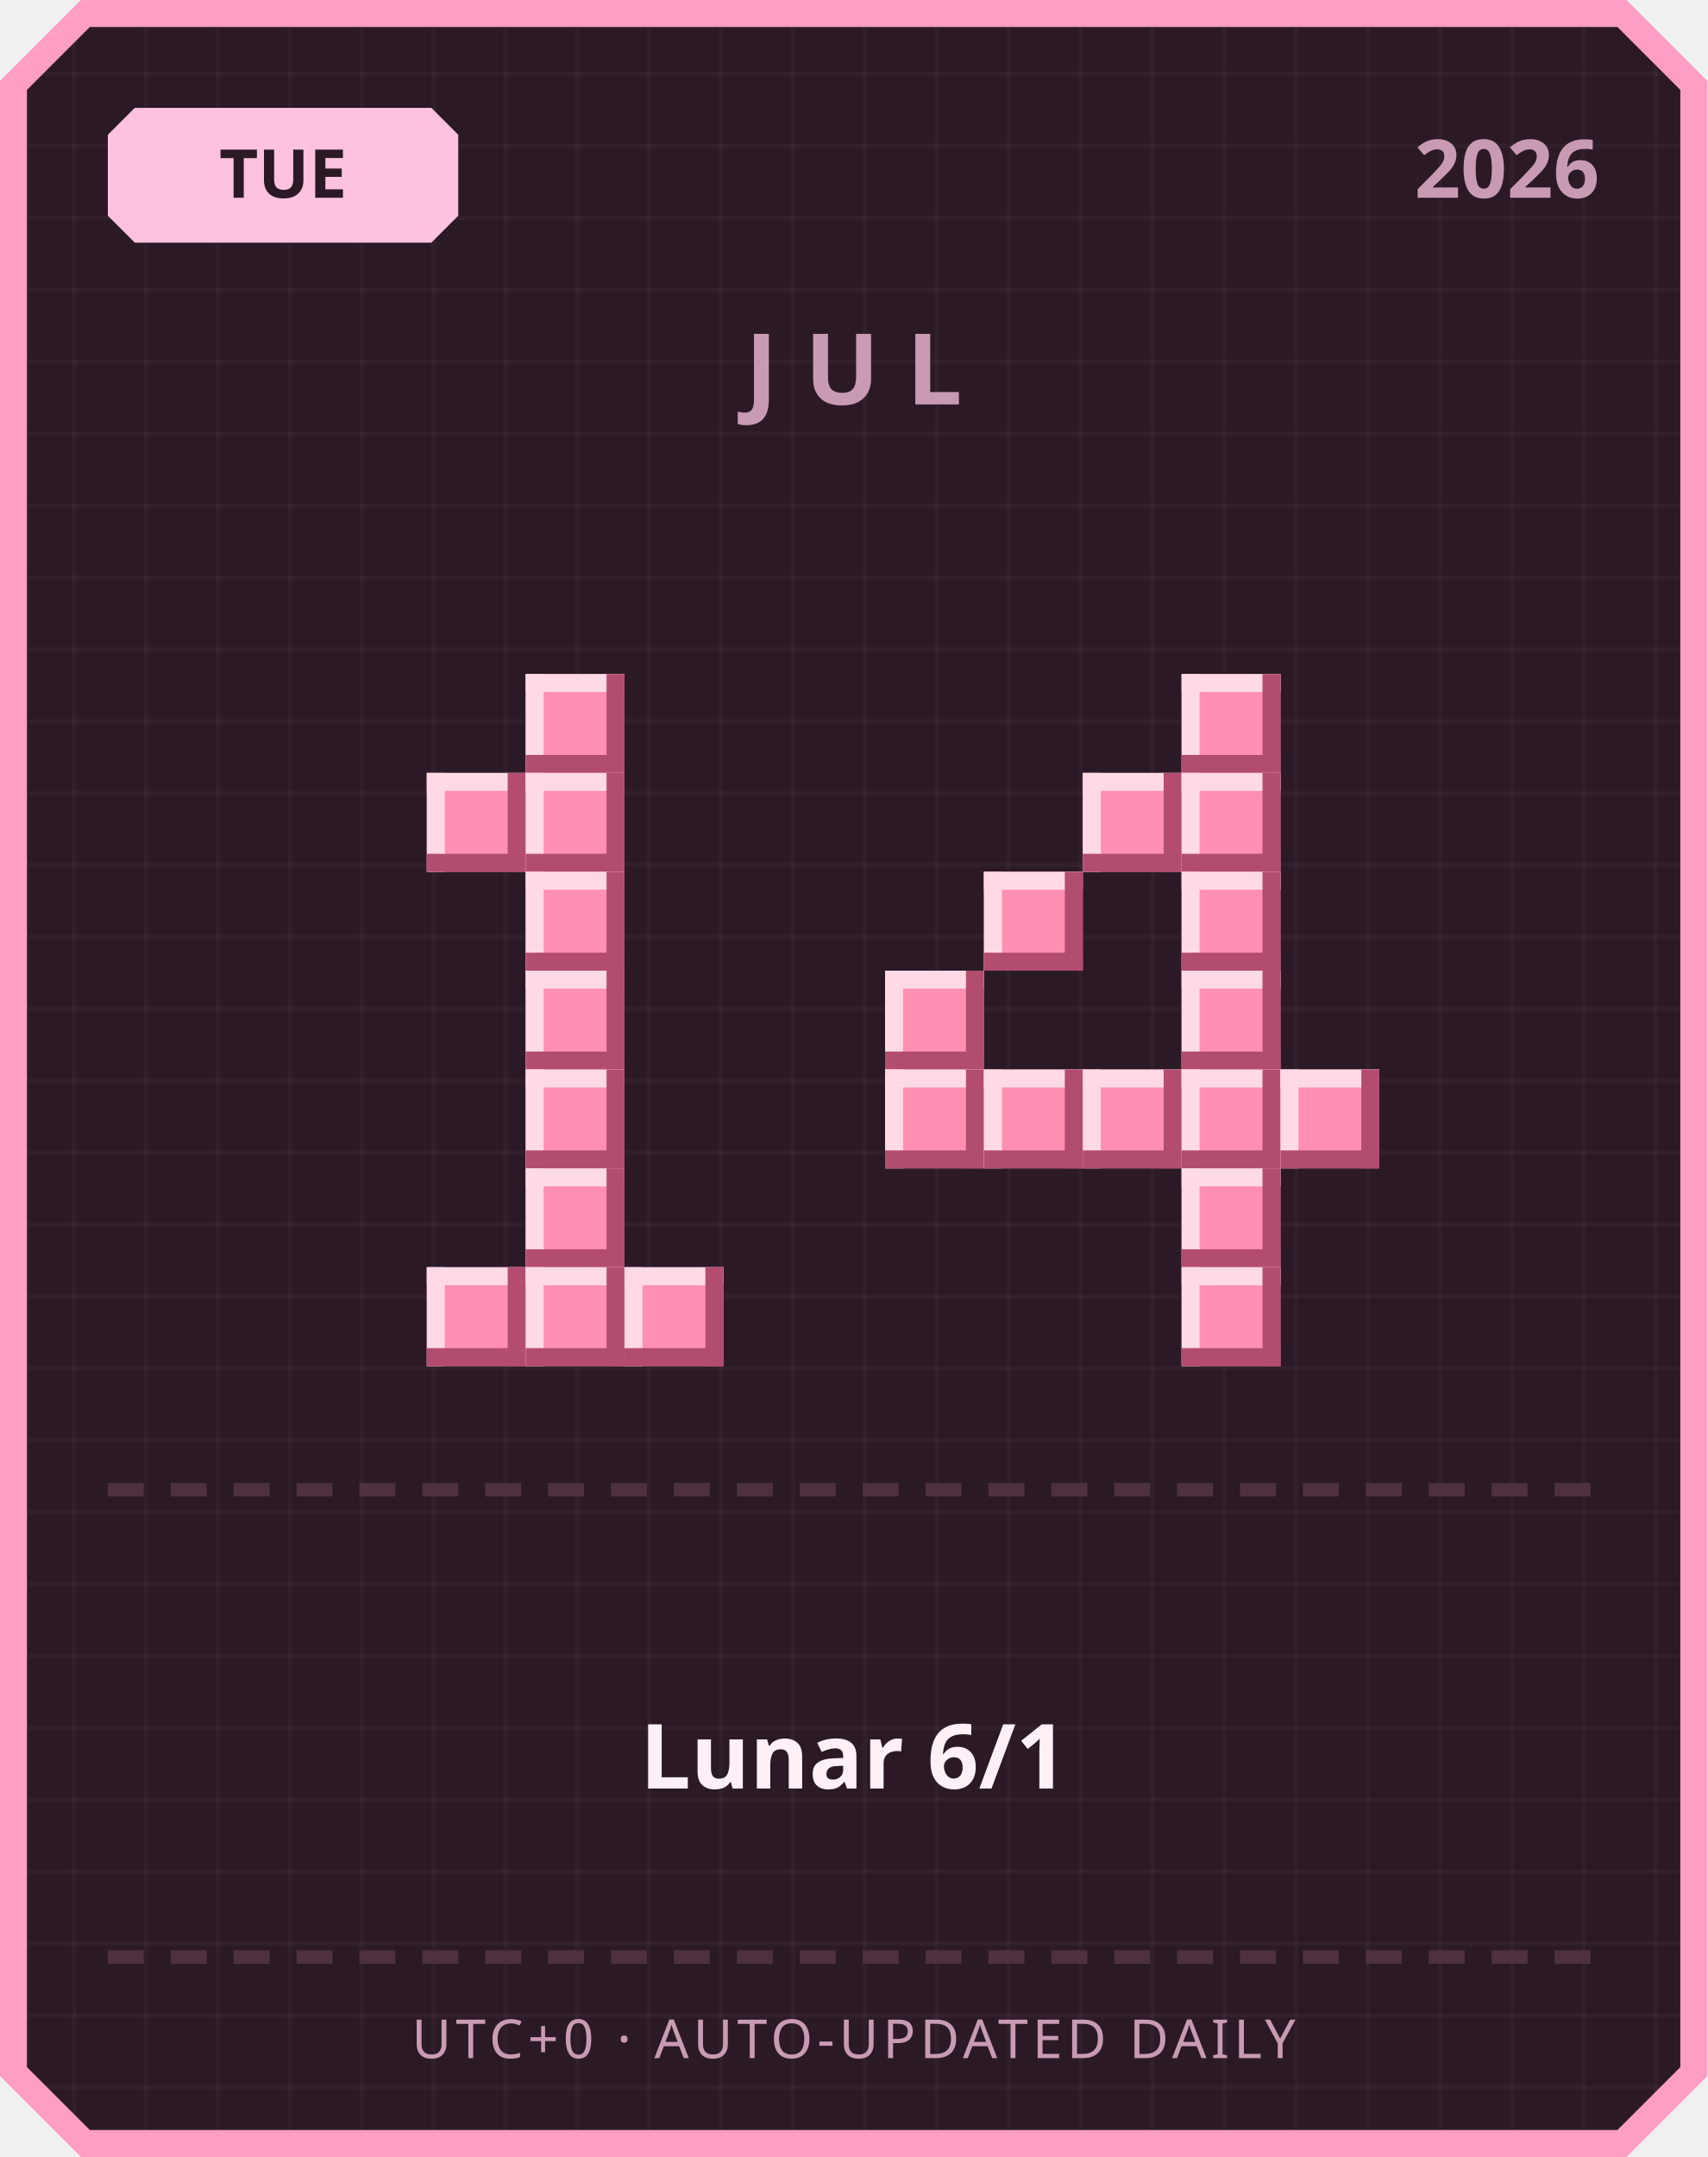
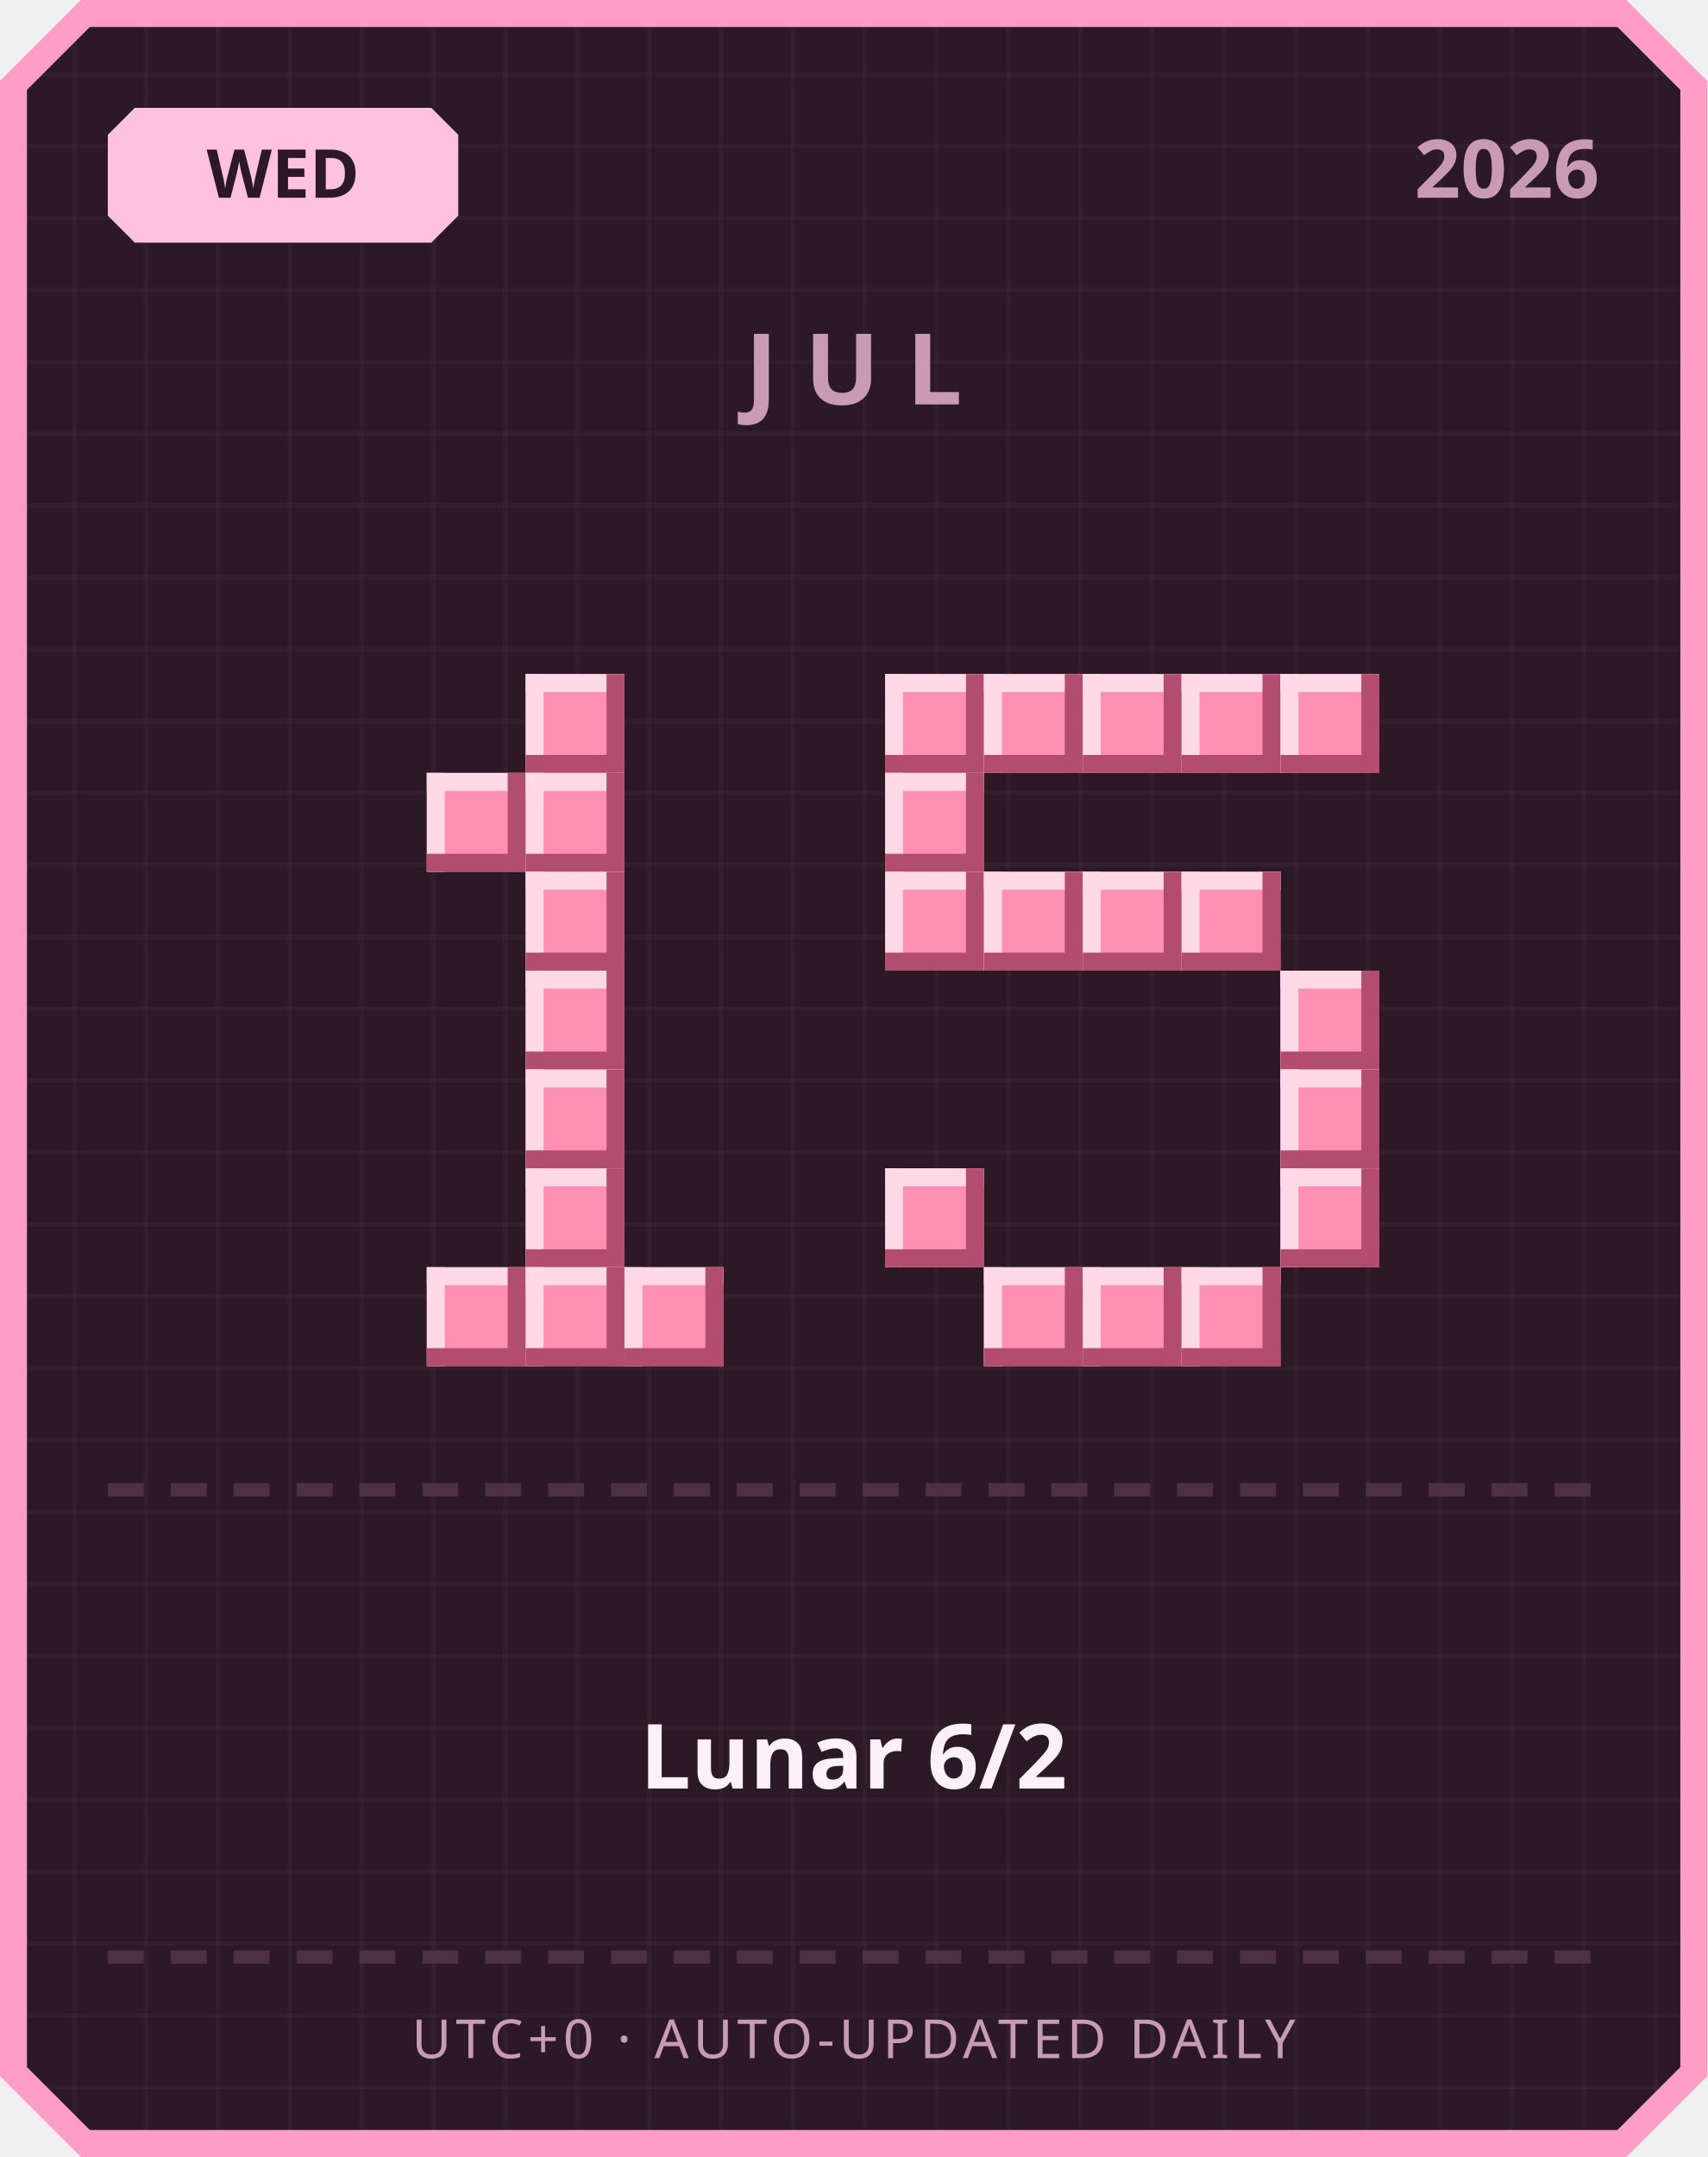
<svg xmlns="http://www.w3.org/2000/svg" width="380" height="480" viewBox="0 0 380 480">
  <defs>
    <pattern id="grid" width="16" height="16" patternUnits="userSpaceOnUse">
      <rect width="16" height="16" fill="#2b1a26" />
      <rect width="1" height="16" fill="#ffffff" opacity="0.03" />
      <rect width="16" height="1" fill="#ffffff" opacity="0.03" />
    </pattern>
  </defs>
  <path d="M 18,0 L 362,0 L 380,18 L 380,462 L 362,480 L 18,480 L 0,462 L 0,18 Z" fill="#ff9ec4" />
  <path d="M 20,6 L 360,6 L 374,20 L 374,460 L 360,474 L 20,474 L 6,460 L 6,20 Z" fill="url(#grid)" />
  <path d="M 30,24 L 96,24 L 102,30 L 102,48 L 96,54 L 30,54 L 24,48 L 24,30 Z" fill="#ffc2de" />
-   <text x="63" y="44" text-anchor="middle" font-family="'Segoe UI', sans-serif" font-size="15" font-weight="700" fill="#2b1a26">TUE</text>
+   <text x="63" y="44" text-anchor="middle" font-family="'Segoe UI', sans-serif" font-size="15" font-weight="700" fill="#2b1a26">WED</text>
  <text x="356" y="44" text-anchor="end" font-family="'Segoe UI', sans-serif" font-size="18" font-weight="700" fill="#c99bb3">2026</text>
  <text x="190" y="90" text-anchor="middle" font-family="'Segoe UI', sans-serif" font-size="22" font-weight="700" letter-spacing="6" fill="#c99bb3">JUL</text>
  <rect x="117" y="150" width="22" height="22" fill="#ff8fb3" />
  <rect x="117" y="150" width="22" height="4" fill="#ffd9e6" />
  <rect x="117" y="150" width="4" height="22" fill="#ffd9e6" />
  <rect x="117" y="168" width="22" height="4" fill="#b34d70" />
  <rect x="135" y="150" width="4" height="22" fill="#b34d70" />
  <rect x="95" y="172" width="22" height="22" fill="#ff8fb3" />
  <rect x="95" y="172" width="22" height="4" fill="#ffd9e6" />
  <rect x="95" y="172" width="4" height="22" fill="#ffd9e6" />
  <rect x="95" y="190" width="22" height="4" fill="#b34d70" />
  <rect x="113" y="172" width="4" height="22" fill="#b34d70" />
  <rect x="117" y="172" width="22" height="22" fill="#ff8fb3" />
  <rect x="117" y="172" width="22" height="4" fill="#ffd9e6" />
  <rect x="117" y="172" width="4" height="22" fill="#ffd9e6" />
  <rect x="117" y="190" width="22" height="4" fill="#b34d70" />
  <rect x="135" y="172" width="4" height="22" fill="#b34d70" />
  <rect x="117" y="194" width="22" height="22" fill="#ff8fb3" />
  <rect x="117" y="194" width="22" height="4" fill="#ffd9e6" />
  <rect x="117" y="194" width="4" height="22" fill="#ffd9e6" />
  <rect x="117" y="212" width="22" height="4" fill="#b34d70" />
  <rect x="135" y="194" width="4" height="22" fill="#b34d70" />
  <rect x="117" y="216" width="22" height="22" fill="#ff8fb3" />
  <rect x="117" y="216" width="22" height="4" fill="#ffd9e6" />
  <rect x="117" y="216" width="4" height="22" fill="#ffd9e6" />
  <rect x="117" y="234" width="22" height="4" fill="#b34d70" />
  <rect x="135" y="216" width="4" height="22" fill="#b34d70" />
  <rect x="117" y="238" width="22" height="22" fill="#ff8fb3" />
  <rect x="117" y="238" width="22" height="4" fill="#ffd9e6" />
  <rect x="117" y="238" width="4" height="22" fill="#ffd9e6" />
  <rect x="117" y="256" width="22" height="4" fill="#b34d70" />
  <rect x="135" y="238" width="4" height="22" fill="#b34d70" />
  <rect x="117" y="260" width="22" height="22" fill="#ff8fb3" />
  <rect x="117" y="260" width="22" height="4" fill="#ffd9e6" />
  <rect x="117" y="260" width="4" height="22" fill="#ffd9e6" />
  <rect x="117" y="278" width="22" height="4" fill="#b34d70" />
  <rect x="135" y="260" width="4" height="22" fill="#b34d70" />
  <rect x="95" y="282" width="22" height="22" fill="#ff8fb3" />
  <rect x="95" y="282" width="22" height="4" fill="#ffd9e6" />
  <rect x="95" y="282" width="4" height="22" fill="#ffd9e6" />
  <rect x="95" y="300" width="22" height="4" fill="#b34d70" />
  <rect x="113" y="282" width="4" height="22" fill="#b34d70" />
  <rect x="117" y="282" width="22" height="22" fill="#ff8fb3" />
  <rect x="117" y="282" width="22" height="4" fill="#ffd9e6" />
  <rect x="117" y="282" width="4" height="22" fill="#ffd9e6" />
  <rect x="117" y="300" width="22" height="4" fill="#b34d70" />
  <rect x="135" y="282" width="4" height="22" fill="#b34d70" />
  <rect x="139" y="282" width="22" height="22" fill="#ff8fb3" />
  <rect x="139" y="282" width="22" height="4" fill="#ffd9e6" />
  <rect x="139" y="282" width="4" height="22" fill="#ffd9e6" />
  <rect x="139" y="300" width="22" height="4" fill="#b34d70" />
  <rect x="157" y="282" width="4" height="22" fill="#b34d70" />
+   <rect x="197" y="150" width="22" height="22" fill="#ff8fb3" />
+   <rect x="197" y="150" width="22" height="4" fill="#ffd9e6" />
+   <rect x="197" y="150" width="4" height="22" fill="#ffd9e6" />
+   <rect x="197" y="168" width="22" height="4" fill="#b34d70" />
+   <rect x="215" y="150" width="4" height="22" fill="#b34d70" />
+   <rect x="219" y="150" width="22" height="22" fill="#ff8fb3" />
+   <rect x="219" y="150" width="22" height="4" fill="#ffd9e6" />
+   <rect x="219" y="150" width="4" height="22" fill="#ffd9e6" />
+   <rect x="219" y="168" width="22" height="4" fill="#b34d70" />
+   <rect x="237" y="150" width="4" height="22" fill="#b34d70" />
+   <rect x="241" y="150" width="22" height="22" fill="#ff8fb3" />
+   <rect x="241" y="150" width="22" height="4" fill="#ffd9e6" />
+   <rect x="241" y="150" width="4" height="22" fill="#ffd9e6" />
+   <rect x="241" y="168" width="22" height="4" fill="#b34d70" />
+   <rect x="259" y="150" width="4" height="22" fill="#b34d70" />
  <rect x="263" y="150" width="22" height="22" fill="#ff8fb3" />
  <rect x="263" y="150" width="22" height="4" fill="#ffd9e6" />
  <rect x="263" y="150" width="4" height="22" fill="#ffd9e6" />
  <rect x="263" y="168" width="22" height="4" fill="#b34d70" />
  <rect x="281" y="150" width="4" height="22" fill="#b34d70" />
-   <rect x="241" y="172" width="22" height="22" fill="#ff8fb3" />
-   <rect x="241" y="172" width="22" height="4" fill="#ffd9e6" />
-   <rect x="241" y="172" width="4" height="22" fill="#ffd9e6" />
-   <rect x="241" y="190" width="22" height="4" fill="#b34d70" />
-   <rect x="259" y="172" width="4" height="22" fill="#b34d70" />
-   <rect x="263" y="172" width="22" height="22" fill="#ff8fb3" />
-   <rect x="263" y="172" width="22" height="4" fill="#ffd9e6" />
-   <rect x="263" y="172" width="4" height="22" fill="#ffd9e6" />
-   <rect x="263" y="190" width="22" height="4" fill="#b34d70" />
-   <rect x="281" y="172" width="4" height="22" fill="#b34d70" />
+   <rect x="285" y="150" width="22" height="22" fill="#ff8fb3" />
+   <rect x="285" y="150" width="22" height="4" fill="#ffd9e6" />
+   <rect x="285" y="150" width="4" height="22" fill="#ffd9e6" />
+   <rect x="285" y="168" width="22" height="4" fill="#b34d70" />
+   <rect x="303" y="150" width="4" height="22" fill="#b34d70" />
+   <rect x="197" y="172" width="22" height="22" fill="#ff8fb3" />
+   <rect x="197" y="172" width="22" height="4" fill="#ffd9e6" />
+   <rect x="197" y="172" width="4" height="22" fill="#ffd9e6" />
+   <rect x="197" y="190" width="22" height="4" fill="#b34d70" />
+   <rect x="215" y="172" width="4" height="22" fill="#b34d70" />
+   <rect x="197" y="194" width="22" height="22" fill="#ff8fb3" />
+   <rect x="197" y="194" width="22" height="4" fill="#ffd9e6" />
+   <rect x="197" y="194" width="4" height="22" fill="#ffd9e6" />
+   <rect x="197" y="212" width="22" height="4" fill="#b34d70" />
+   <rect x="215" y="194" width="4" height="22" fill="#b34d70" />
  <rect x="219" y="194" width="22" height="22" fill="#ff8fb3" />
  <rect x="219" y="194" width="22" height="4" fill="#ffd9e6" />
  <rect x="219" y="194" width="4" height="22" fill="#ffd9e6" />
  <rect x="219" y="212" width="22" height="4" fill="#b34d70" />
  <rect x="237" y="194" width="4" height="22" fill="#b34d70" />
+   <rect x="241" y="194" width="22" height="22" fill="#ff8fb3" />
+   <rect x="241" y="194" width="22" height="4" fill="#ffd9e6" />
+   <rect x="241" y="194" width="4" height="22" fill="#ffd9e6" />
+   <rect x="241" y="212" width="22" height="4" fill="#b34d70" />
+   <rect x="259" y="194" width="4" height="22" fill="#b34d70" />
  <rect x="263" y="194" width="22" height="22" fill="#ff8fb3" />
  <rect x="263" y="194" width="22" height="4" fill="#ffd9e6" />
  <rect x="263" y="194" width="4" height="22" fill="#ffd9e6" />
  <rect x="263" y="212" width="22" height="4" fill="#b34d70" />
  <rect x="281" y="194" width="4" height="22" fill="#b34d70" />
-   <rect x="197" y="216" width="22" height="22" fill="#ff8fb3" />
-   <rect x="197" y="216" width="22" height="4" fill="#ffd9e6" />
-   <rect x="197" y="216" width="4" height="22" fill="#ffd9e6" />
-   <rect x="197" y="234" width="22" height="4" fill="#b34d70" />
-   <rect x="215" y="216" width="4" height="22" fill="#b34d70" />
-   <rect x="263" y="216" width="22" height="22" fill="#ff8fb3" />
-   <rect x="263" y="216" width="22" height="4" fill="#ffd9e6" />
-   <rect x="263" y="216" width="4" height="22" fill="#ffd9e6" />
-   <rect x="263" y="234" width="22" height="4" fill="#b34d70" />
-   <rect x="281" y="216" width="4" height="22" fill="#b34d70" />
-   <rect x="197" y="238" width="22" height="22" fill="#ff8fb3" />
-   <rect x="197" y="238" width="22" height="4" fill="#ffd9e6" />
-   <rect x="197" y="238" width="4" height="22" fill="#ffd9e6" />
-   <rect x="197" y="256" width="22" height="4" fill="#b34d70" />
-   <rect x="215" y="238" width="4" height="22" fill="#b34d70" />
-   <rect x="219" y="238" width="22" height="22" fill="#ff8fb3" />
-   <rect x="219" y="238" width="22" height="4" fill="#ffd9e6" />
-   <rect x="219" y="238" width="4" height="22" fill="#ffd9e6" />
-   <rect x="219" y="256" width="22" height="4" fill="#b34d70" />
-   <rect x="237" y="238" width="4" height="22" fill="#b34d70" />
-   <rect x="241" y="238" width="22" height="22" fill="#ff8fb3" />
-   <rect x="241" y="238" width="22" height="4" fill="#ffd9e6" />
-   <rect x="241" y="238" width="4" height="22" fill="#ffd9e6" />
-   <rect x="241" y="256" width="22" height="4" fill="#b34d70" />
-   <rect x="259" y="238" width="4" height="22" fill="#b34d70" />
-   <rect x="263" y="238" width="22" height="22" fill="#ff8fb3" />
-   <rect x="263" y="238" width="22" height="4" fill="#ffd9e6" />
-   <rect x="263" y="238" width="4" height="22" fill="#ffd9e6" />
-   <rect x="263" y="256" width="22" height="4" fill="#b34d70" />
-   <rect x="281" y="238" width="4" height="22" fill="#b34d70" />
+   <rect x="285" y="216" width="22" height="22" fill="#ff8fb3" />
+   <rect x="285" y="216" width="22" height="4" fill="#ffd9e6" />
+   <rect x="285" y="216" width="4" height="22" fill="#ffd9e6" />
+   <rect x="285" y="234" width="22" height="4" fill="#b34d70" />
+   <rect x="303" y="216" width="4" height="22" fill="#b34d70" />
  <rect x="285" y="238" width="22" height="22" fill="#ff8fb3" />
  <rect x="285" y="238" width="22" height="4" fill="#ffd9e6" />
  <rect x="285" y="238" width="4" height="22" fill="#ffd9e6" />
  <rect x="285" y="256" width="22" height="4" fill="#b34d70" />
  <rect x="303" y="238" width="4" height="22" fill="#b34d70" />
-   <rect x="263" y="260" width="22" height="22" fill="#ff8fb3" />
-   <rect x="263" y="260" width="22" height="4" fill="#ffd9e6" />
-   <rect x="263" y="260" width="4" height="22" fill="#ffd9e6" />
-   <rect x="263" y="278" width="22" height="4" fill="#b34d70" />
-   <rect x="281" y="260" width="4" height="22" fill="#b34d70" />
+   <rect x="197" y="260" width="22" height="22" fill="#ff8fb3" />
+   <rect x="197" y="260" width="22" height="4" fill="#ffd9e6" />
+   <rect x="197" y="260" width="4" height="22" fill="#ffd9e6" />
+   <rect x="197" y="278" width="22" height="4" fill="#b34d70" />
+   <rect x="215" y="260" width="4" height="22" fill="#b34d70" />
+   <rect x="285" y="260" width="22" height="22" fill="#ff8fb3" />
+   <rect x="285" y="260" width="22" height="4" fill="#ffd9e6" />
+   <rect x="285" y="260" width="4" height="22" fill="#ffd9e6" />
+   <rect x="285" y="278" width="22" height="4" fill="#b34d70" />
+   <rect x="303" y="260" width="4" height="22" fill="#b34d70" />
+   <rect x="219" y="282" width="22" height="22" fill="#ff8fb3" />
+   <rect x="219" y="282" width="22" height="4" fill="#ffd9e6" />
+   <rect x="219" y="282" width="4" height="22" fill="#ffd9e6" />
+   <rect x="219" y="300" width="22" height="4" fill="#b34d70" />
+   <rect x="237" y="282" width="4" height="22" fill="#b34d70" />
+   <rect x="241" y="282" width="22" height="22" fill="#ff8fb3" />
+   <rect x="241" y="282" width="22" height="4" fill="#ffd9e6" />
+   <rect x="241" y="282" width="4" height="22" fill="#ffd9e6" />
+   <rect x="241" y="300" width="22" height="4" fill="#b34d70" />
+   <rect x="259" y="282" width="4" height="22" fill="#b34d70" />
  <rect x="263" y="282" width="22" height="22" fill="#ff8fb3" />
  <rect x="263" y="282" width="22" height="4" fill="#ffd9e6" />
  <rect x="263" y="282" width="4" height="22" fill="#ffd9e6" />
  <rect x="263" y="300" width="22" height="4" fill="#b34d70" />
  <rect x="281" y="282" width="4" height="22" fill="#b34d70" />
  <rect x="24" y="330" width="8" height="3" fill="#4d3140" />
  <rect x="38" y="330" width="8" height="3" fill="#4d3140" />
  <rect x="52" y="330" width="8" height="3" fill="#4d3140" />
  <rect x="66" y="330" width="8" height="3" fill="#4d3140" />
  <rect x="80" y="330" width="8" height="3" fill="#4d3140" />
  <rect x="94" y="330" width="8" height="3" fill="#4d3140" />
  <rect x="108" y="330" width="8" height="3" fill="#4d3140" />
  <rect x="122" y="330" width="8" height="3" fill="#4d3140" />
  <rect x="136" y="330" width="8" height="3" fill="#4d3140" />
  <rect x="150" y="330" width="8" height="3" fill="#4d3140" />
  <rect x="164" y="330" width="8" height="3" fill="#4d3140" />
  <rect x="178" y="330" width="8" height="3" fill="#4d3140" />
  <rect x="192" y="330" width="8" height="3" fill="#4d3140" />
  <rect x="206" y="330" width="8" height="3" fill="#4d3140" />
  <rect x="220" y="330" width="8" height="3" fill="#4d3140" />
  <rect x="234" y="330" width="8" height="3" fill="#4d3140" />
  <rect x="248" y="330" width="8" height="3" fill="#4d3140" />
  <rect x="262" y="330" width="8" height="3" fill="#4d3140" />
  <rect x="276" y="330" width="8" height="3" fill="#4d3140" />
  <rect x="290" y="330" width="8" height="3" fill="#4d3140" />
  <rect x="304" y="330" width="8" height="3" fill="#4d3140" />
  <rect x="318" y="330" width="8" height="3" fill="#4d3140" />
  <rect x="332" y="330" width="8" height="3" fill="#4d3140" />
  <rect x="346" y="330" width="8" height="3" fill="#4d3140" />
-   <text x="190" y="398" text-anchor="middle" font-family="'Segoe UI', 'Microsoft JhengHei', sans-serif" font-size="20" font-weight="700" fill="#fdf0f6">Lunar 6/1</text>
+   <text x="190" y="398" text-anchor="middle" font-family="'Segoe UI', 'Microsoft JhengHei', sans-serif" font-size="20" font-weight="700" fill="#fdf0f6">Lunar 6/2</text>
  <rect x="24" y="434" width="8" height="3" fill="#4d3140" />
  <rect x="38" y="434" width="8" height="3" fill="#4d3140" />
  <rect x="52" y="434" width="8" height="3" fill="#4d3140" />
  <rect x="66" y="434" width="8" height="3" fill="#4d3140" />
  <rect x="80" y="434" width="8" height="3" fill="#4d3140" />
  <rect x="94" y="434" width="8" height="3" fill="#4d3140" />
  <rect x="108" y="434" width="8" height="3" fill="#4d3140" />
  <rect x="122" y="434" width="8" height="3" fill="#4d3140" />
  <rect x="136" y="434" width="8" height="3" fill="#4d3140" />
  <rect x="150" y="434" width="8" height="3" fill="#4d3140" />
  <rect x="164" y="434" width="8" height="3" fill="#4d3140" />
  <rect x="178" y="434" width="8" height="3" fill="#4d3140" />
  <rect x="192" y="434" width="8" height="3" fill="#4d3140" />
  <rect x="206" y="434" width="8" height="3" fill="#4d3140" />
  <rect x="220" y="434" width="8" height="3" fill="#4d3140" />
  <rect x="234" y="434" width="8" height="3" fill="#4d3140" />
  <rect x="248" y="434" width="8" height="3" fill="#4d3140" />
  <rect x="262" y="434" width="8" height="3" fill="#4d3140" />
  <rect x="276" y="434" width="8" height="3" fill="#4d3140" />
  <rect x="290" y="434" width="8" height="3" fill="#4d3140" />
  <rect x="304" y="434" width="8" height="3" fill="#4d3140" />
  <rect x="318" y="434" width="8" height="3" fill="#4d3140" />
  <rect x="332" y="434" width="8" height="3" fill="#4d3140" />
  <rect x="346" y="434" width="8" height="3" fill="#4d3140" />
  <text x="190" y="458" text-anchor="middle" font-family="'Segoe UI', sans-serif" font-size="12" letter-spacing="1" fill="#c99bb3">UTC+0 · AUTO-UPDATED DAILY</text>
</svg>
